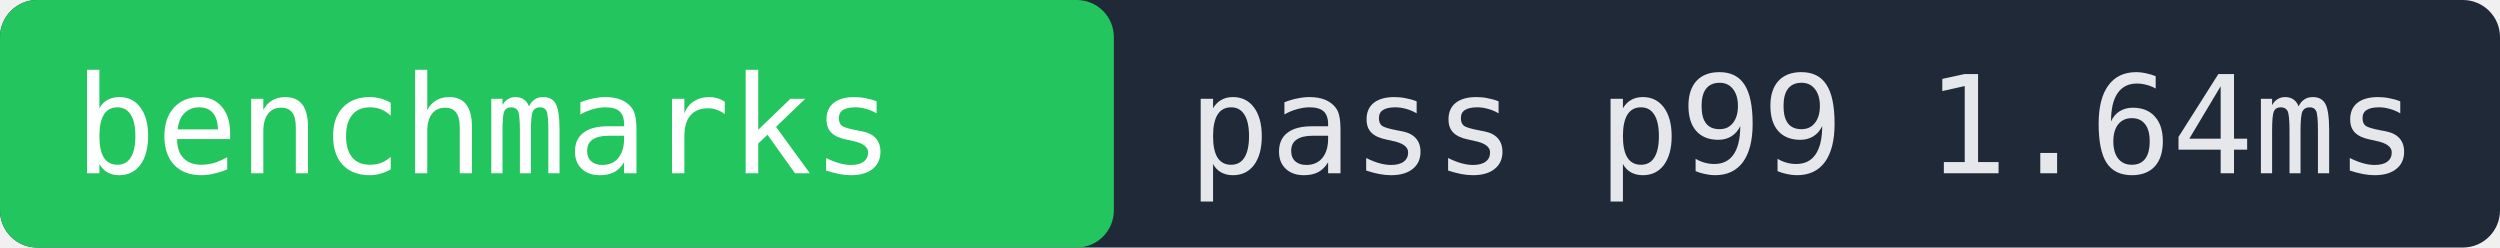
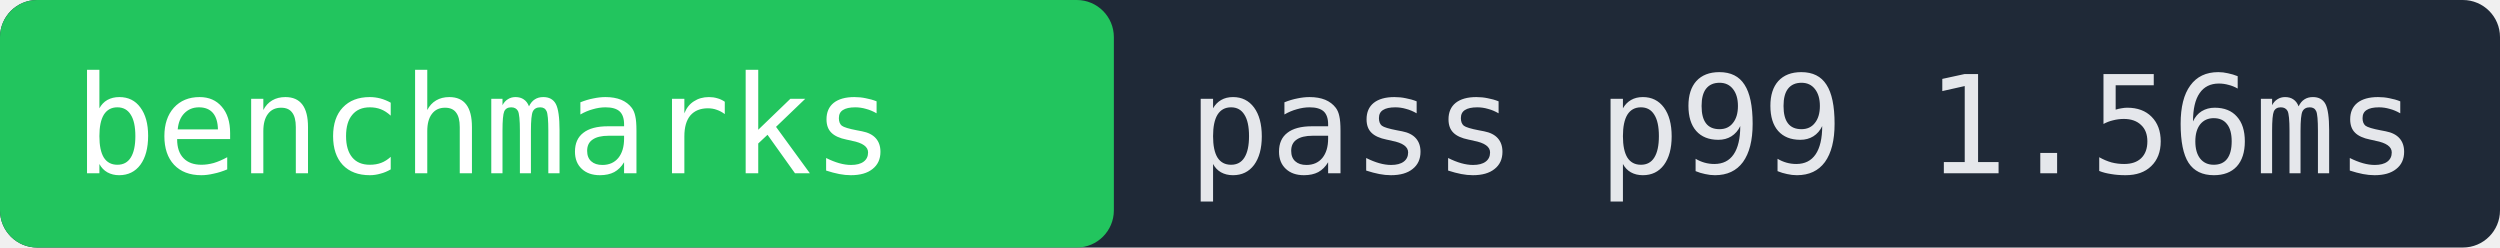
- <svg xmlns="http://www.w3.org/2000/svg" width="202" height="20" role="img" aria-label="benchmarks pass p99 1.64ms">
+ <svg xmlns="http://www.w3.org/2000/svg" width="202" height="20" role="img" aria-label="benchmarks pass p99 1.56ms">
  <rect width="202" height="20" fill="#1f2937" rx="3" />
  <rect x="0" width="90" height="20" fill="#22c55e" rx="3" />
  <text x="6" y="14" fill="#ffffff" font-family="monospace" font-size="11">benchmarks</text>
-   <text x="96" y="14" fill="#e5e7eb" font-family="monospace" font-size="11">pass p99 1.64ms</text>
+   <text x="96" y="14" fill="#e5e7eb" font-family="monospace" font-size="11">pass p99 1.56ms</text>
</svg>
